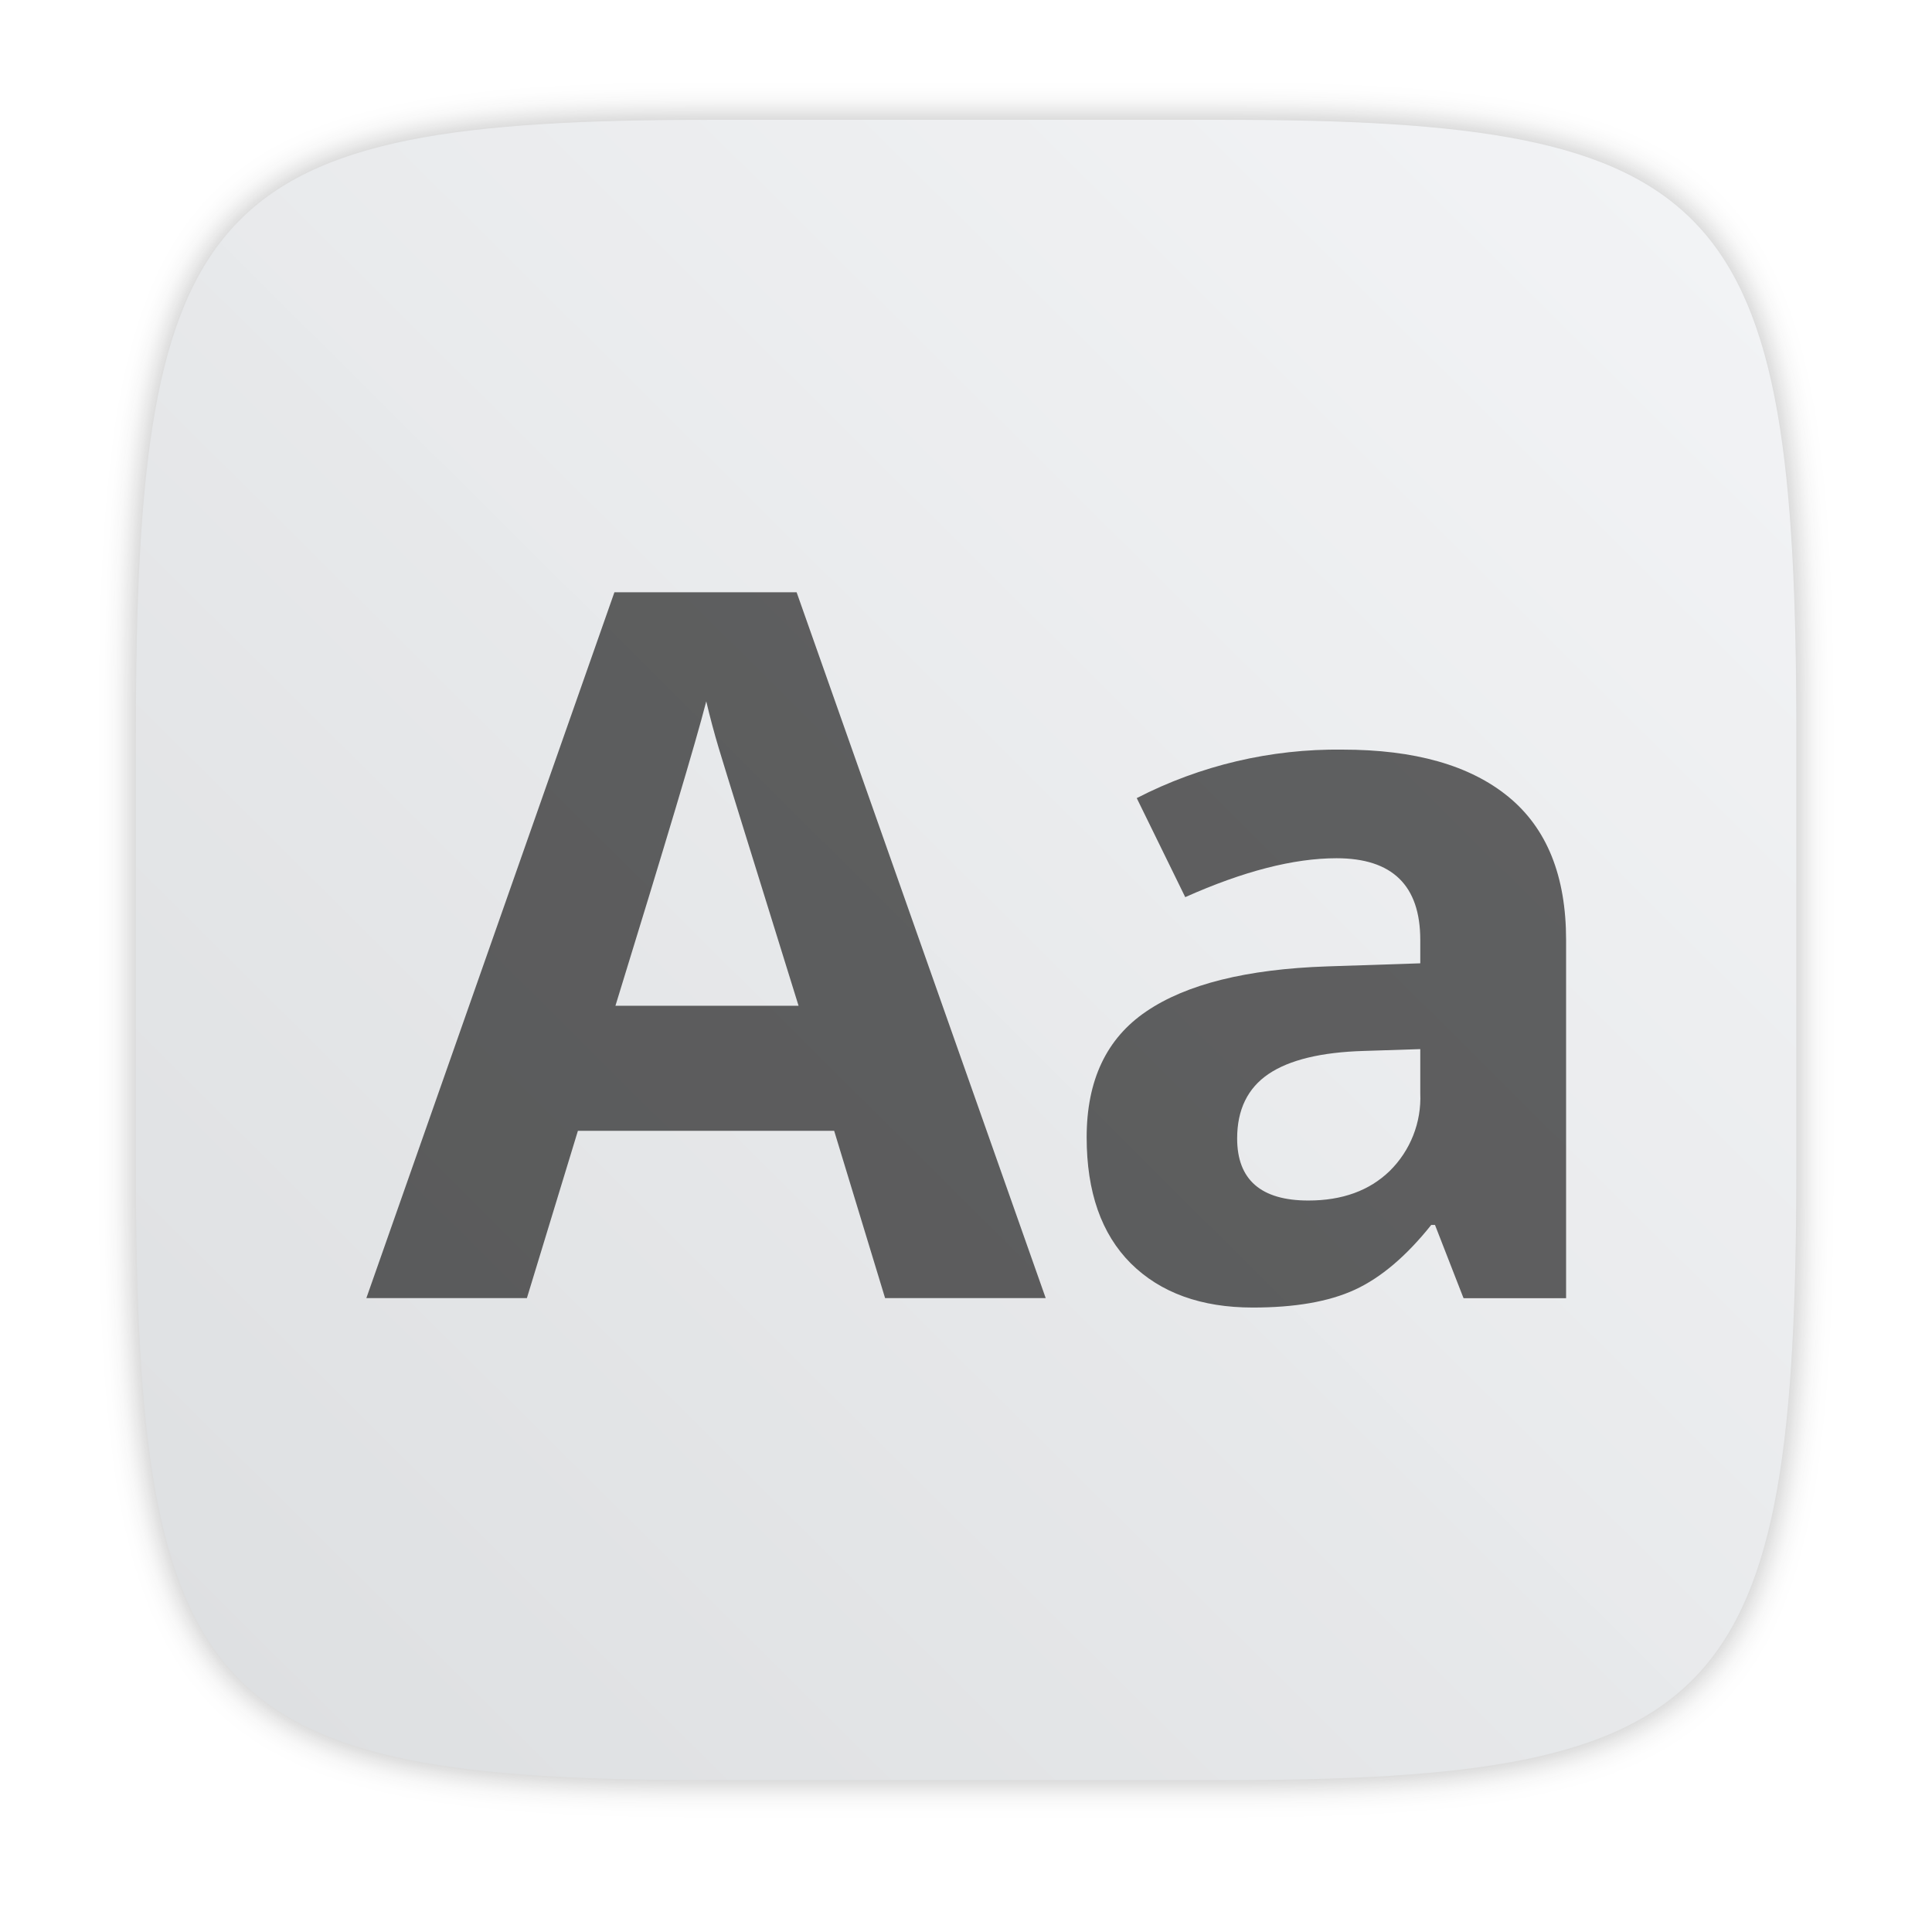
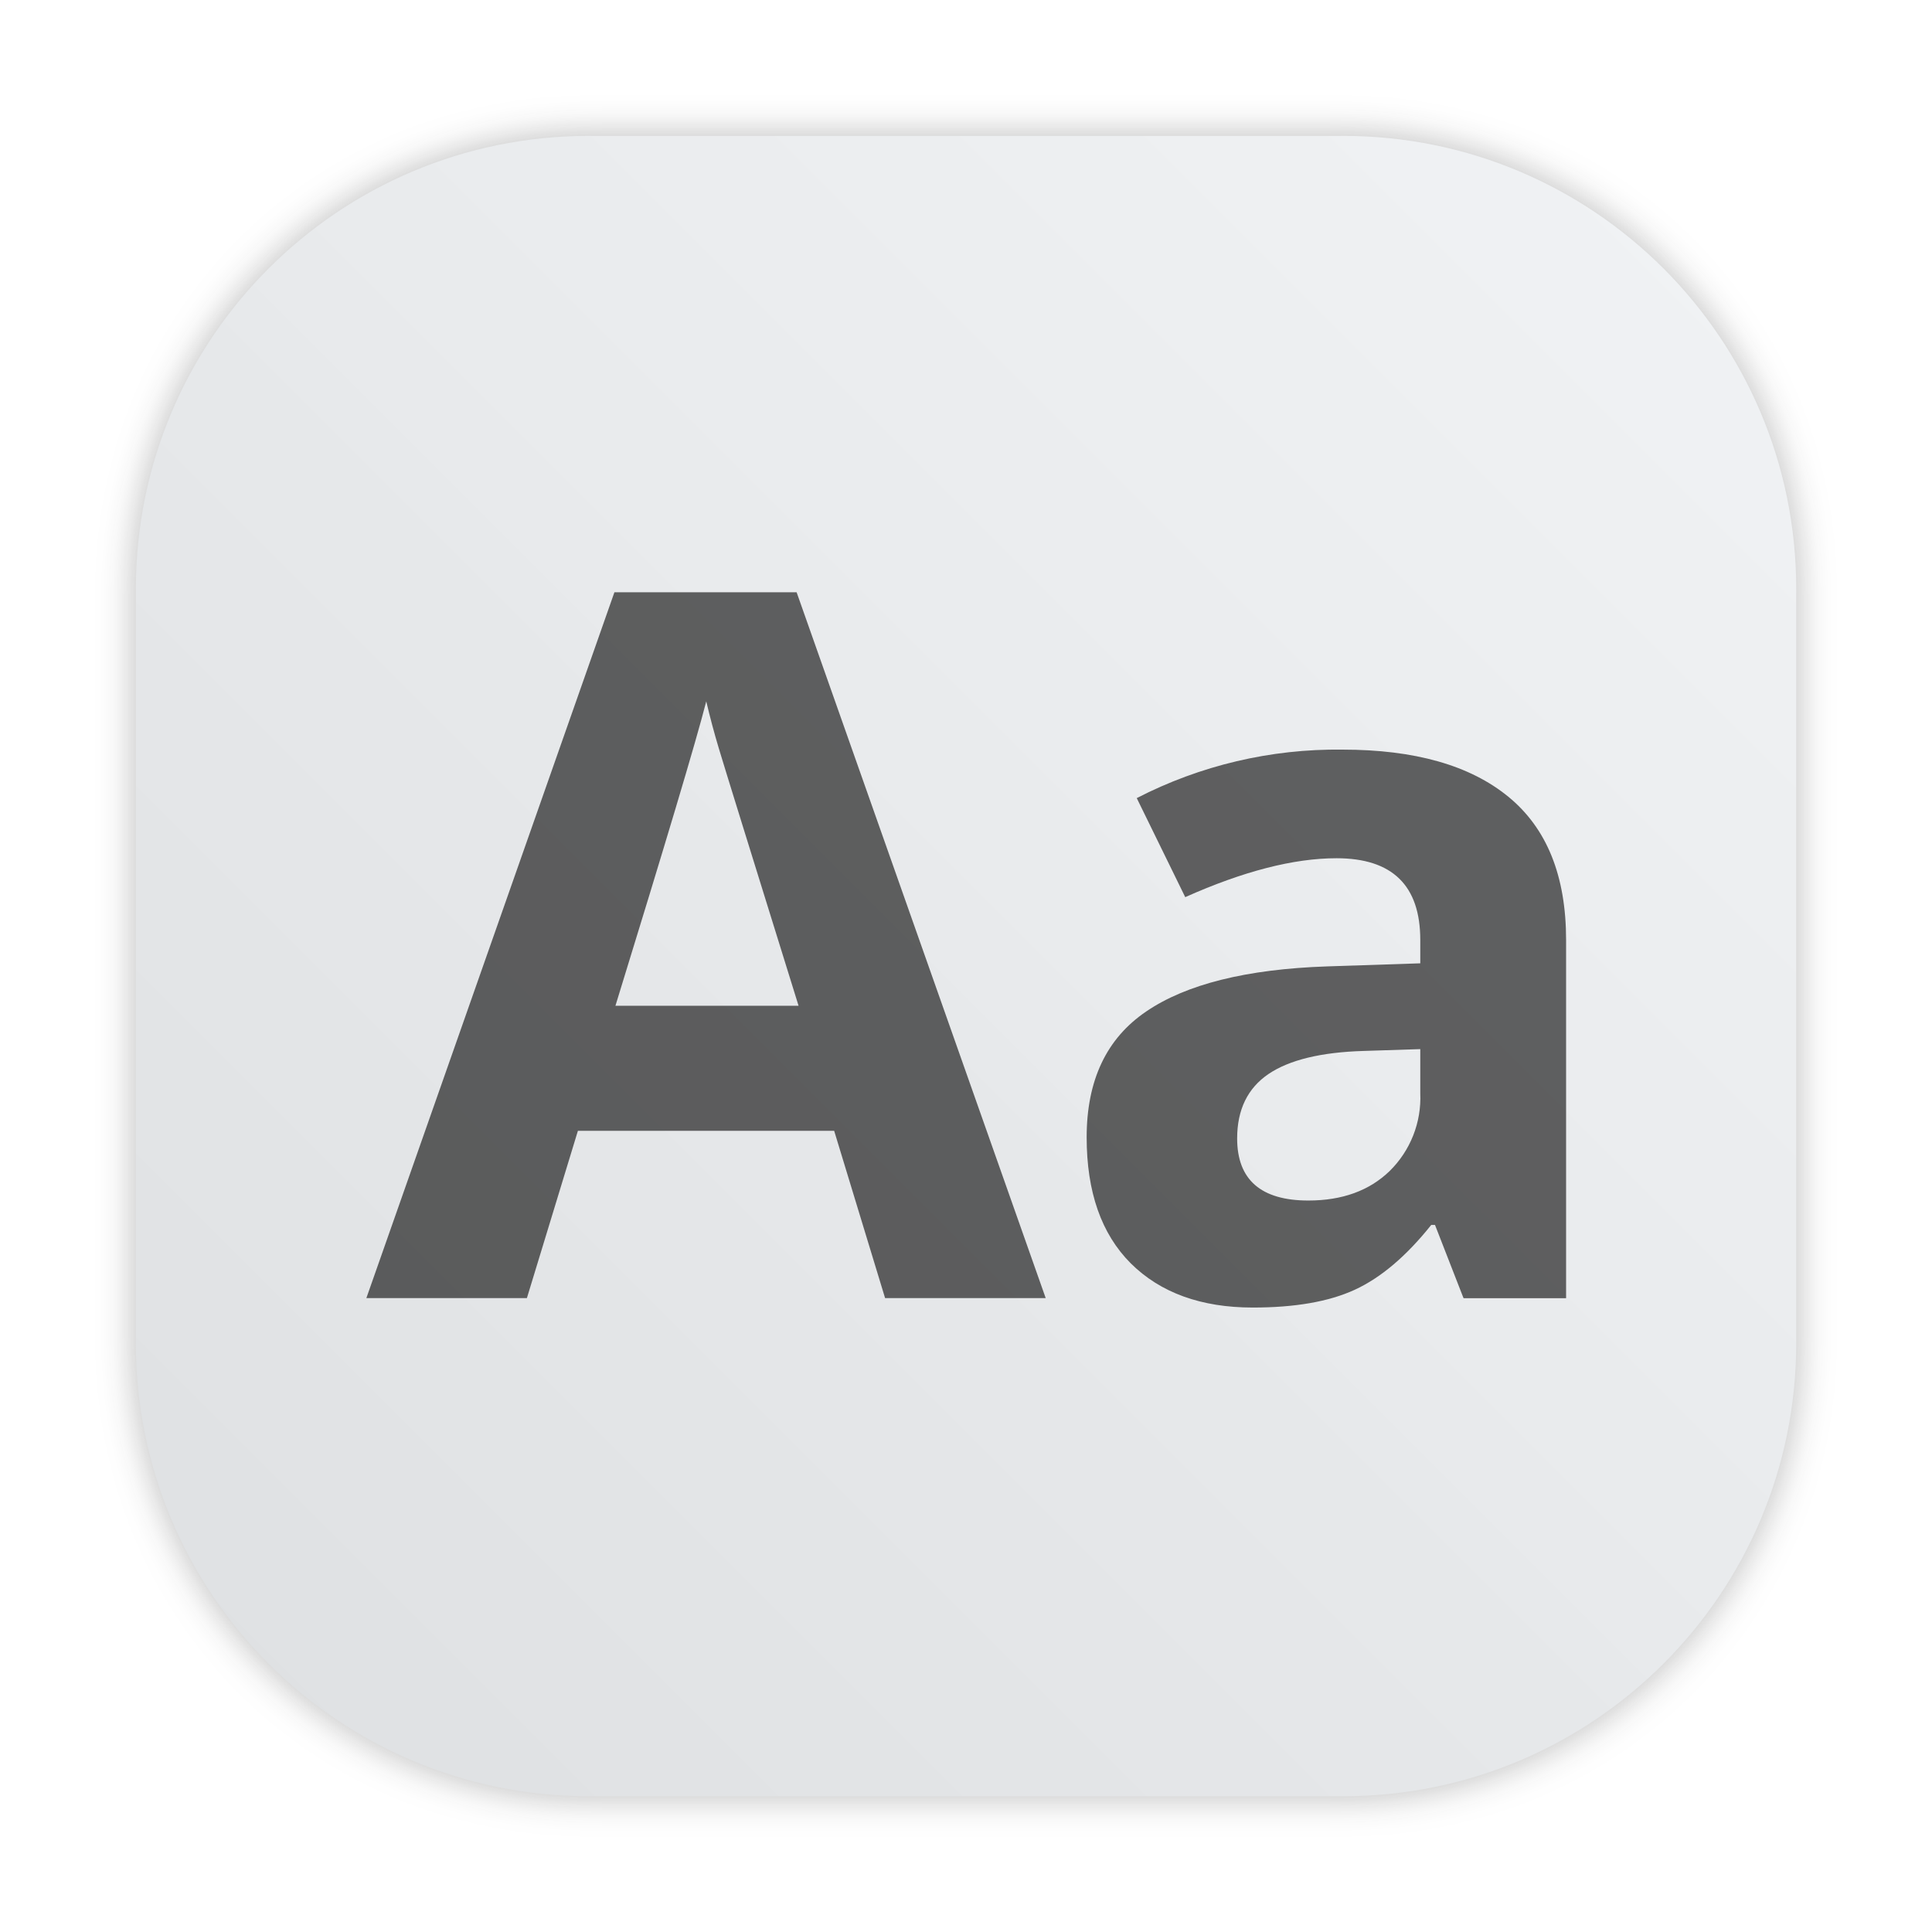
- <svg xmlns="http://www.w3.org/2000/svg" width="64" height="64" version="1.1" viewBox="0 0 16.933 16.933">
-   <defs>
+ <svg xmlns="http://www.w3.org/2000/svg" xmlns:xlink="http://www.w3.org/1999/xlink" width="64" height="64" version="1.1" viewBox="0 0 16.933 16.933" id="svg20">
+   <defs id="defs10">
    <filter id="filter2761" x="-.024" y="-.024" width="1.048" height="1.048" color-interpolation-filters="sRGB">
-       <feGaussianBlur stdDeviation="0.146" />
+       <feGaussianBlur stdDeviation="0.146" id="feGaussianBlur2" />
    </filter>
    <linearGradient id="linearGradient1024-6" x1="1.331" x2="15.65" y1="15.576" y2="1.17" gradientUnits="userSpaceOnUse">
-       <stop stop-color="#dddfe1" offset="0" />
-       <stop stop-color="#f3f4f6" stop-opacity=".996" offset="1" />
+       <stop stop-color="#dddfe1" offset="0" id="stop5" />
+       <stop stop-color="#f3f4f6" stop-opacity=".996" offset="1" id="stop7" />
    </linearGradient>
+     <filter id="filter2761-3" x="-.024" y="-.024" width="1.048" height="1.048" color-interpolation-filters="sRGB">
+       <feGaussianBlur stdDeviation="0.146" id="feGaussianBlur4" />
+     </filter>
+     <linearGradient id="linearGradient1024" x1="1.331" x2="15.65" y1="15.576" y2="1.17" gradientTransform="translate(-.00084984 .14045)" gradientUnits="userSpaceOnUse">
+       <stop stop-color="#dddfe1" offset="0" id="stop7-3" />
+       <stop stop-color="#f3f4f6" stop-opacity=".996" offset="1" id="stop9" />
+     </linearGradient>
+     <filter color-interpolation-filters="sRGB" height="1.048" width="1.048" y="-.024" x="-.024" id="filter2761-3-3">
+       <feGaussianBlur id="feGaussianBlur2-6" stdDeviation="0.146" />
+     </filter>
+     <linearGradient gradientUnits="userSpaceOnUse" gradientTransform="matrix(3.7796 0 0 3.7796 -.0026448 .53066)" y2="1.17" y1="15.576" x2="15.65" x1="1.331" id="linearGradient1024-6-7">
+       <stop id="stop5-5" offset="0" stop-color="#dddfe1" />
+       <stop id="stop7-7" offset="1" stop-opacity=".996" stop-color="#f3f4f6" />
+     </linearGradient>
+     <linearGradient id="linearGradient1051">
+       <stop style="stop-color:#dee0e2;stop-opacity:1" offset="0" id="stop1047" />
+       <stop style="stop-color:#f1f3f5;stop-opacity:0.996" offset="1" id="stop1049" />
+     </linearGradient>
+     <filter id="filter2761-36" x="-.024" y="-.024" width="1.048" height="1.048" color-interpolation-filters="sRGB">
+       <feGaussianBlur stdDeviation="0.146" id="feGaussianBlur2-7" />
+     </filter>
+     <linearGradient id="a-9" x1="23.487" x2="23.487" y1="15.18" y2="32.913" gradientTransform="matrix(.12676 0 0 .12676 -27.515 6.7925)" gradientUnits="userSpaceOnUse">
+       <stop stop-color="#141414" offset="0" id="stop5-53" />
+       <stop stop-color="#30277f" offset="1" id="stop7-56" />
+     </linearGradient>
+     <radialGradient id="c-7" cx="24.047" cy="23.949" r="2.987" gradientTransform="matrix(0.2056,-3.7539e-8,2.8431e-8,0.15571,-39.607,5.456)" gradientUnits="userSpaceOnUse">
+       <stop stop-color="#2839e6" offset="0" id="stop10" />
+       <stop stop-opacity="0" offset="1" id="stop12" />
+     </radialGradient>
+     <linearGradient id="d-6" x1="361.36" x2="361.36" y1="616.07" y2="722.79" gradientTransform="matrix(.0040372 0 0 .0040372 -25.925 7.1257)" gradientUnits="userSpaceOnUse">
+       <stop stop-color="#fff" offset="0" id="stop15" />
+       <stop stop-color="#fff" stop-opacity="0" offset="1" id="stop17" />
+     </linearGradient>
+     <radialGradient id="radialGradient123131" cx="-24.473" cy="9.835" r="1.141" gradientTransform="matrix(1.4202,0,0,1.0512,0.054505,-1.1471)" gradientUnits="userSpaceOnUse" xlink:href="#a-9" />
+     <linearGradient id="linearGradient123141" x1="-24.485" x2="-24.485" y1="8.696" y2="9.751" gradientTransform="translate(-10.196,-0.6431)" gradientUnits="userSpaceOnUse" xlink:href="#d-6" />
+     <linearGradient id="linearGradient123149" x1="-24.478" x2="-24.478" y1="11.104" y2="8.491" gradientTransform="translate(-10.229,-0.6431)" gradientUnits="userSpaceOnUse">
+       <stop stop-color="#2d1edc" offset="0" id="stop22" />
+       <stop stop-color="#141414" offset="1" id="stop24" />
+     </linearGradient>
+     <radialGradient id="radialGradient123155" cx="-24.473" cy="9.835" r="1.141" gradientTransform="matrix(1.1403,0,0,0.84405,-6.7958,0.89063)" gradientUnits="userSpaceOnUse" xlink:href="#a-9" />
+     <linearGradient id="linearGradient123157" x1="-24.478" x2="-24.478" y1="11.104" y2="8.491" gradientTransform="matrix(0.8029,0,0,0.8029,-15.053,1.2953)" gradientUnits="userSpaceOnUse" xlink:href="#a-9" />
+     <radialGradient id="radialGradient123159" cx="-24.473" cy="9.835" r="1.521" gradientTransform="matrix(0.93082,0,0,0.93082,-11.889,0.037279)" gradientUnits="userSpaceOnUse">
+       <stop stop-color="#291dc0" offset="0" id="stop29" />
+       <stop stop-color="#1b1b23" offset="1" id="stop31" />
+     </radialGradient>
+     <linearGradient id="linearGradient123161" x1="361.36" x2="361.36" y1="616.07" y2="722.79" gradientTransform="matrix(0.0040372,0,0,0.0040372,-36.122,6.4826)" gradientUnits="userSpaceOnUse" xlink:href="#d-6" />
+     <linearGradient id="linearGradient123197" x1="-36.117" x2="-33.22" y1="10.638" y2="7.74" gradientUnits="userSpaceOnUse">
+       <stop offset="0" id="stop35" />
+       <stop stop-opacity="0" offset="1" id="stop37" />
+     </linearGradient>
+     <linearGradient id="linearGradient952" x1="-20.384" x2="-23.272" y1="6.133" y2="15.312" gradientUnits="userSpaceOnUse">
+       <stop stop-color="#232323" offset="0" id="stop40" />
+       <stop stop-color="#323296" offset=".95" id="stop42" />
+       <stop stop-color="#232323" offset="1" id="stop44" />
+     </linearGradient>
+     <linearGradient id="linearGradient1000" x1="-25.122" x2="-15.582" y1="9.342" y2="9.342" gradientUnits="userSpaceOnUse">
+       <stop stop-color="#407fff" offset="0" id="stop47" />
+       <stop stop-color="#ff407a" offset="1" id="stop49" />
+     </linearGradient>
+     <filter color-interpolation-filters="sRGB" height="1.048" width="1.048" y="-.024" x="-.024" id="filter2761-3-9">
+       <feGaussianBlur id="feGaussianBlur2-3" stdDeviation="0.146" />
+     </filter>
+     <filter style="color-interpolation-filters:sRGB" id="filter1057-2" x="-0.027" width="1.054" y="-0.027" height="1.054">
+       <feGaussianBlur stdDeviation="0.619" id="feGaussianBlur1059-7" />
+     </filter>
+     <linearGradient xlink:href="#linearGradient1051" id="linearGradient1053-0" x1="-127" y1="60" x2="-72" y2="5" gradientUnits="userSpaceOnUse" gradientTransform="matrix(0.2645781,0,0,0.2645781,34.79202,-0.1349341)" />
  </defs>
-   <path d="m10.709 1.05c4.405 0 5.035 0.673 5.035 5.388v3.776c0 4.715-0.63 5.388-5.035 5.388h-4.483c-4.405 0-5.035-0.673-5.035-5.388v-3.776c0-4.715 0.63-5.388 5.035-5.388z" enable-background="new" fill="#141414" filter="url(#filter2761)" opacity=".3" />
-   <path d="m10.709 1.05c4.405 0 5.035 0.673 5.035 5.388v3.776c0 4.715-0.63 5.388-5.035 5.388h-4.483c-4.405 0-5.035-0.673-5.035-5.388v-3.776c0-4.715 0.63-5.388 5.035-5.388z" enable-background="new" fill="url(#linearGradient1024-6)" />
-   <path d="m7.757 11.376-0.446-1.465h-2.246l-0.447 1.466h-1.407l2.174-6.186h1.597l2.183 6.186h-1.408m-0.758-2.562c-0.413-1.329-0.646-2.079-0.699-2.256a7.083 7.083 0 0 1-0.11-0.412c-0.092 0.36-0.359 1.249-0.796 2.668h1.605m5.827 2.56-0.249-0.639h-0.033c-0.217 0.272-0.44 0.462-0.67 0.568-0.228 0.105-0.526 0.156-0.894 0.156-0.451 0-0.809-0.129-1.069-0.387-0.258-0.258-0.387-0.626-0.387-1.105 0-0.5 0.174-0.867 0.522-1.103 0.351-0.239 0.879-0.371 1.585-0.395l0.817-0.027v-0.205c0-0.477-0.245-0.716-0.734-0.716-0.375 0-0.818 0.114-1.326 0.341l-0.425-0.868a3.83 3.83 0 0 1 1.803-0.425c0.632 0 1.117 0.137 1.454 0.413 0.337 0.276 0.506 0.693 0.506 1.256v3.139h-0.897m-0.381-2.183-0.496 0.016c-0.374 0.011-0.652 0.079-0.834 0.202-0.183 0.124-0.275 0.313-0.275 0.565 0 0.361 0.208 0.544 0.624 0.544 0.298 0 0.535-0.087 0.712-0.258a0.9 0.9 0 0 0 0.269-0.682v-0.387" font-size="24" font-weight="700" letter-spacing="0" opacity=".6" stroke-width="1" word-spacing="0" />
+   <rect ry="15" y="4.5" x="4.5" height="55" width="55" id="rect1055-6" style="opacity:0.3;fill:#141414;fill-opacity:1;stroke-width:2.744;stroke-linecap:round;filter:url(#filter1057-2)" transform="scale(0.2645781)" />
+   <rect style="fill:url(#linearGradient1053-0);fill-opacity:1;stroke-width:0.726;stroke-linecap:round" id="rect1045-0" width="14.552" height="14.552" x="1.191" y="1.191" ry="3.969" />
+   <path d="m7.757 11.376-0.446-1.465h-2.246l-0.447 1.466h-1.407l2.174-6.186h1.597l2.183 6.186h-1.408m-0.758-2.562c-0.413-1.329-0.646-2.079-0.699-2.256a7.083 7.083 0 0 1-0.11-0.412c-0.092 0.36-0.359 1.249-0.796 2.668h1.605m5.827 2.56-0.249-0.639h-0.033c-0.217 0.272-0.44 0.462-0.67 0.568-0.228 0.105-0.526 0.156-0.894 0.156-0.451 0-0.809-0.129-1.069-0.387-0.258-0.258-0.387-0.626-0.387-1.105 0-0.5 0.174-0.867 0.522-1.103 0.351-0.239 0.879-0.371 1.585-0.395l0.817-0.027v-0.205c0-0.477-0.245-0.716-0.734-0.716-0.375 0-0.818 0.114-1.326 0.341l-0.425-0.868a3.83 3.83 0 0 1 1.803-0.425c0.632 0 1.117 0.137 1.454 0.413 0.337 0.276 0.506 0.693 0.506 1.256v3.139h-0.897m-0.381-2.183-0.496 0.016c-0.374 0.011-0.652 0.079-0.834 0.202-0.183 0.124-0.275 0.313-0.275 0.565 0 0.361 0.208 0.544 0.624 0.544 0.298 0 0.535-0.087 0.712-0.258a0.9 0.9 0 0 0 0.269-0.682v-0.387" font-size="24" font-weight="700" letter-spacing="0" opacity=".6" stroke-width="1" word-spacing="0" id="path18" />
</svg>
